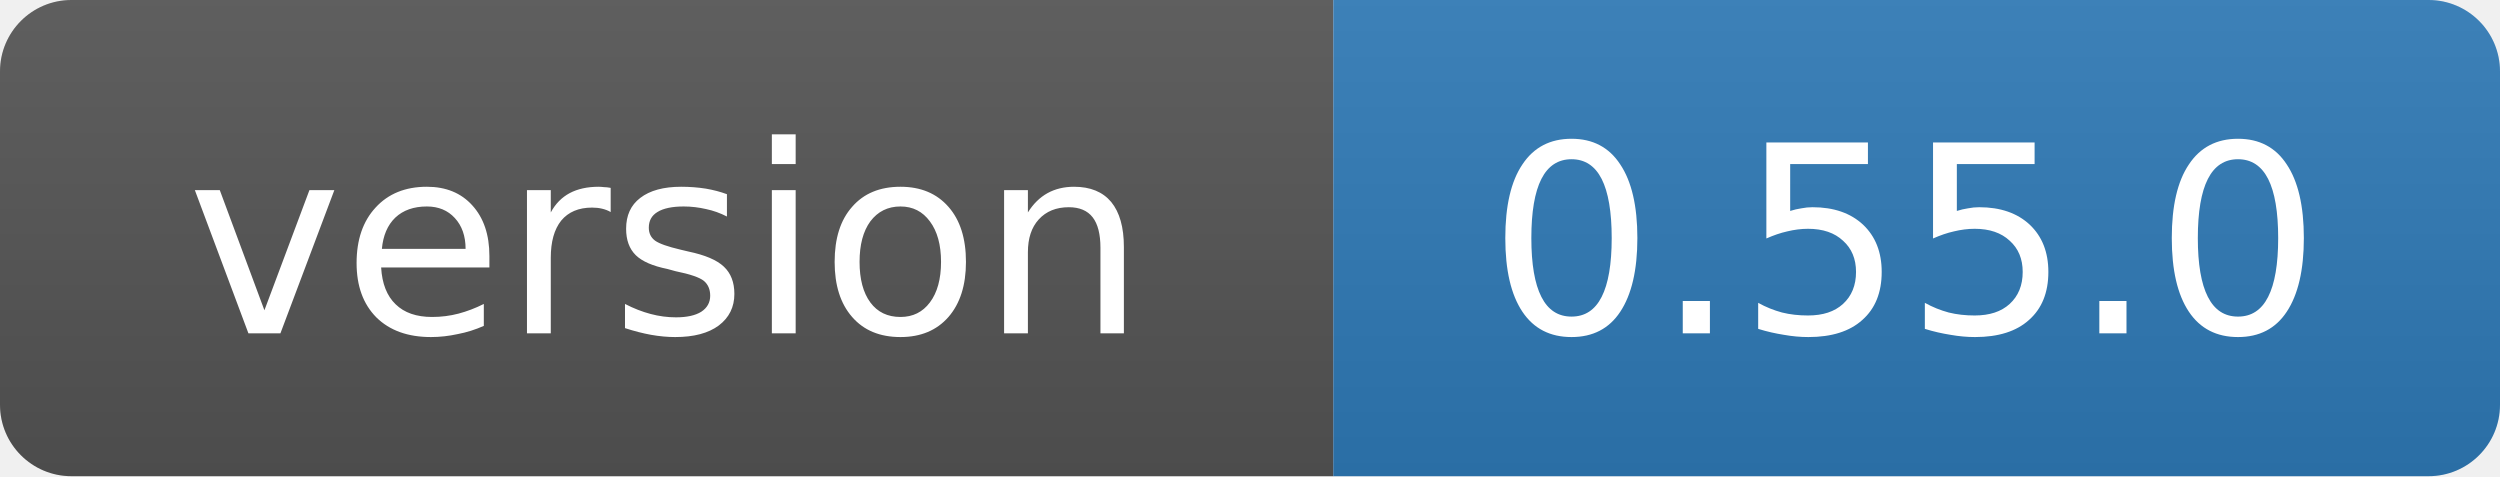
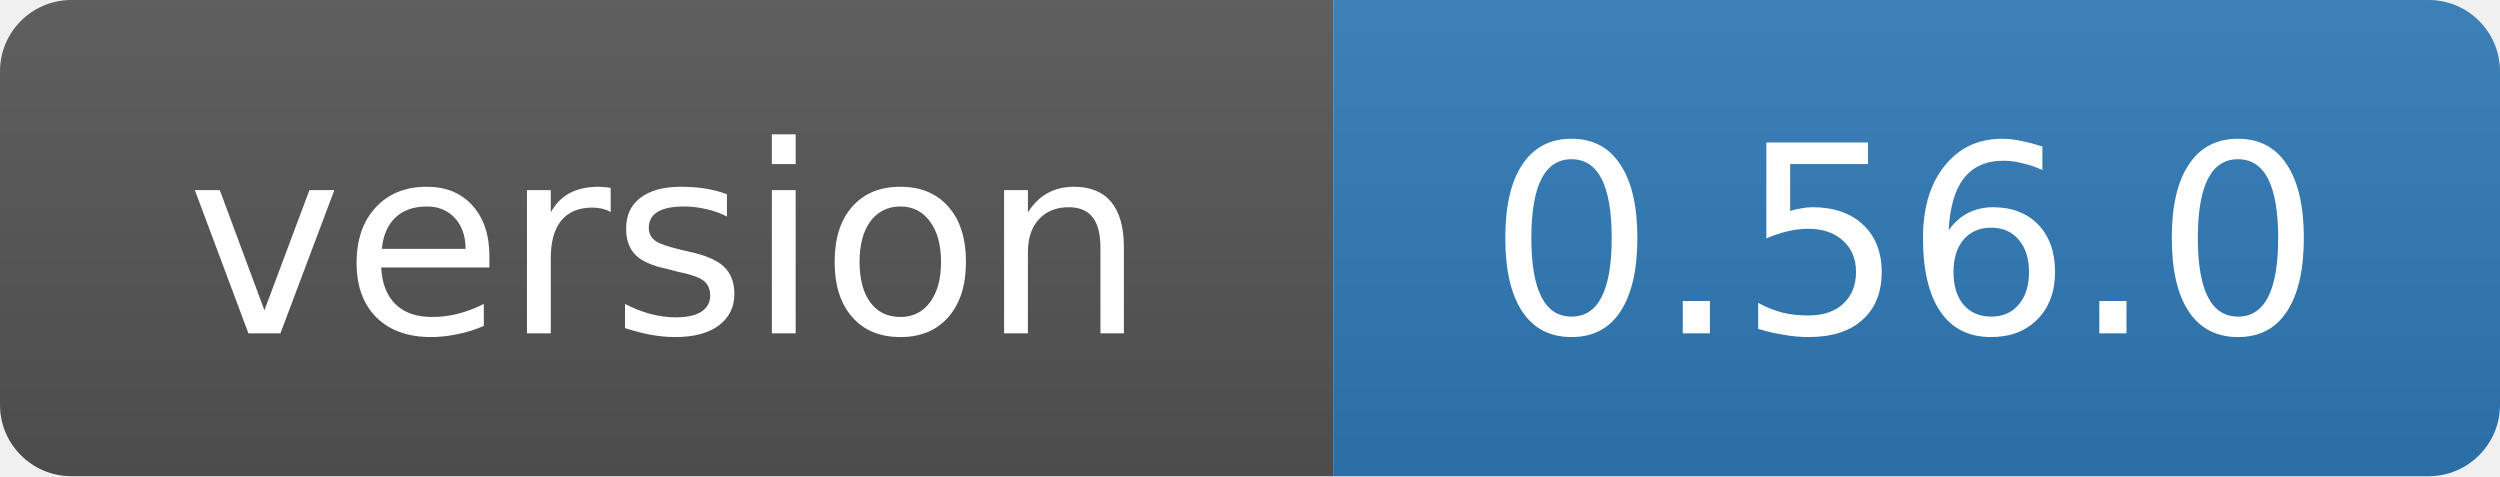
- <svg xmlns="http://www.w3.org/2000/svg" width="105" height="20" role="img" aria-label="version: 0.55.0">
+ <svg xmlns="http://www.w3.org/2000/svg" width="105" height="20" role="img" aria-label="version: 0.56.0">
  <linearGradient id="s" x2="0" y2="100%">
    <stop offset="0" stop-color="#bbb" stop-opacity=".1" />
    <stop offset="1" stop-opacity=".1" />
  </linearGradient>
  <clipPath id="r">
    <rect width="105" height="20" rx="3" fill="#fff" />
  </clipPath>
  <g clip-path="url(#r)">
    <rect width="56" height="20" fill="#555" />
    <rect x="56" width="49" height="20" fill="#2f7ab8" />
    <rect width="105" height="20" fill="url(#s)" />
  </g>
  <g fill="#fff" text-anchor="middle" font-family="Verdana,Geneva,DejaVu Sans,sans-serif" font-size="11">
    <text x="28" y="14">version</text>
-     <text x="80" y="14">0.55.0</text>
+     <text x="80" y="14">0.56.0</text>
  </g>
</svg>
